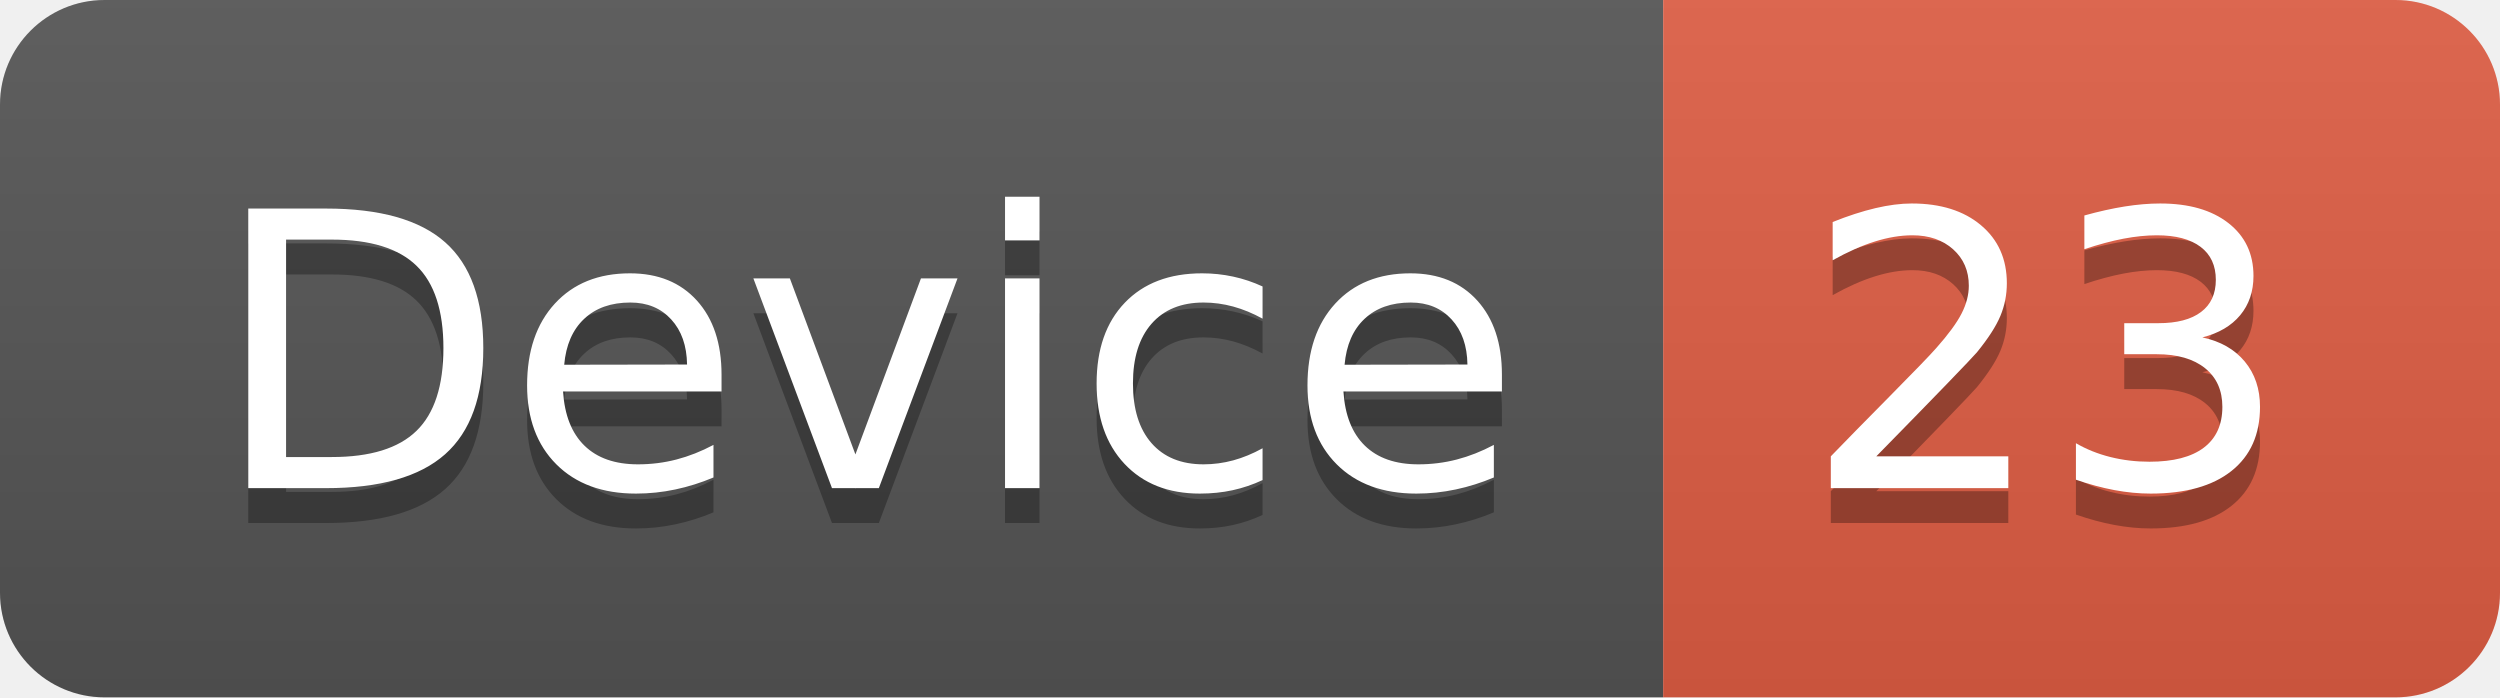
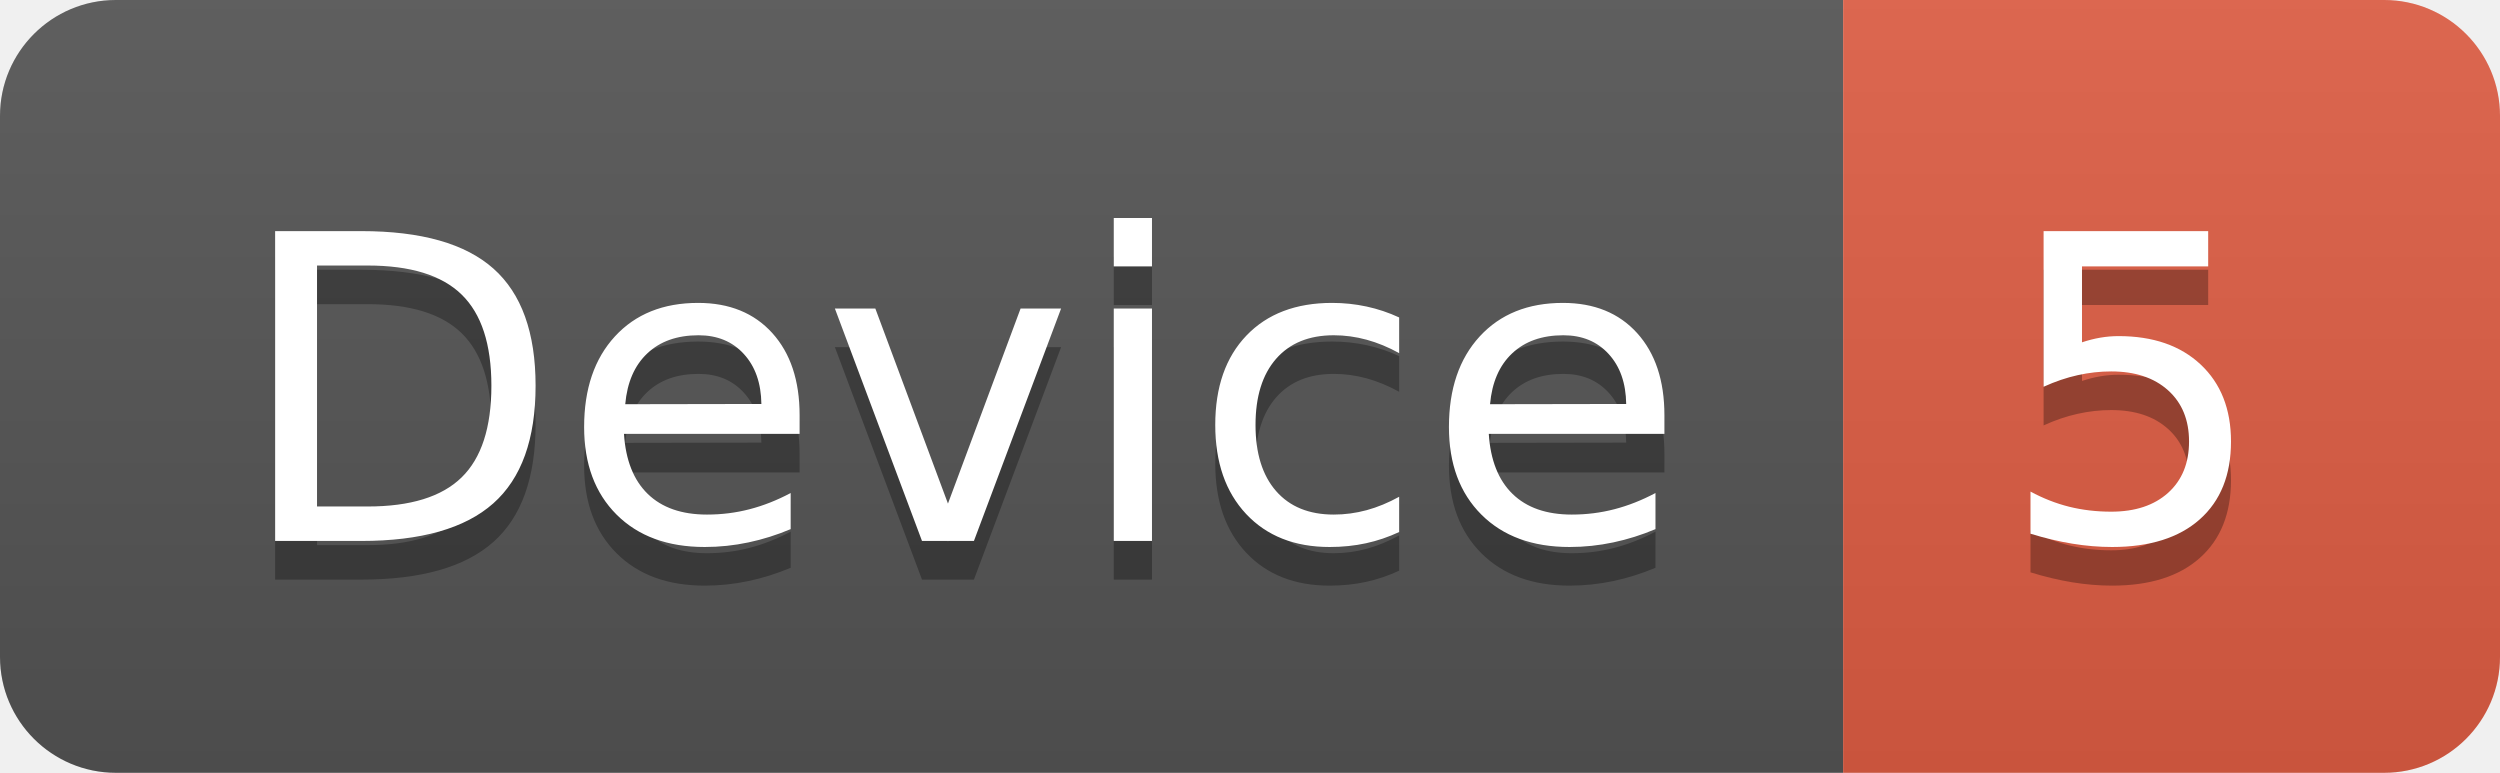
- <svg xmlns="http://www.w3.org/2000/svg" width="71.7" height="20">
+ <svg xmlns="http://www.w3.org/2000/svg" width="64.7" height="20">
  <linearGradient id="smooth" x2="0" y2="100%">
    <stop offset="0" stop-color="#bbb" stop-opacity=".1" />
    <stop offset="1" stop-opacity=".1" />
  </linearGradient>
  <clipPath id="round">
-     <rect width="71.7" height="20" rx="3" fill="#fff" />
+     <rect width="64.7" height="20" rx="3" fill="#fff" />
  </clipPath>
  <g clip-path="url(#round)">
    <rect width="47.7" height="20" fill="#555" />
-     <rect x="47.7" width="24.0" height="20" fill="#e05d44" />
-     <rect width="71.7" height="20" fill="url(#smooth)" />
+     <rect x="47.7" width="17.0" height="20" fill="#e05d44" />
+     <rect width="64.7" height="20" fill="url(#smooth)" />
  </g>
  <g fill="#fff" text-anchor="middle" font-family="DejaVu Sans,Verdana,Geneva,sans-serif" font-size="110">
    <text x="248.5" y="150" fill="#010101" fill-opacity=".3" transform="scale(0.1)" textLength="377.0" lengthAdjust="spacing">Device</text>
    <text x="248.5" y="140" transform="scale(0.1)" textLength="377.0" lengthAdjust="spacing">Device</text>
-     <text x="587.0" y="150" fill="#010101" fill-opacity=".3" transform="scale(0.1)" textLength="140.0" lengthAdjust="spacing">23</text>
-     <text x="587.0" y="140" transform="scale(0.1)" textLength="140.0" lengthAdjust="spacing">23</text>
+     <text x="552.0" y="150" fill="#010101" fill-opacity=".3" transform="scale(0.1)" textLength="70.0" lengthAdjust="spacing">5</text>
+     <text x="552.0" y="140" transform="scale(0.1)" textLength="70.0" lengthAdjust="spacing">5</text>
  </g>
</svg>
